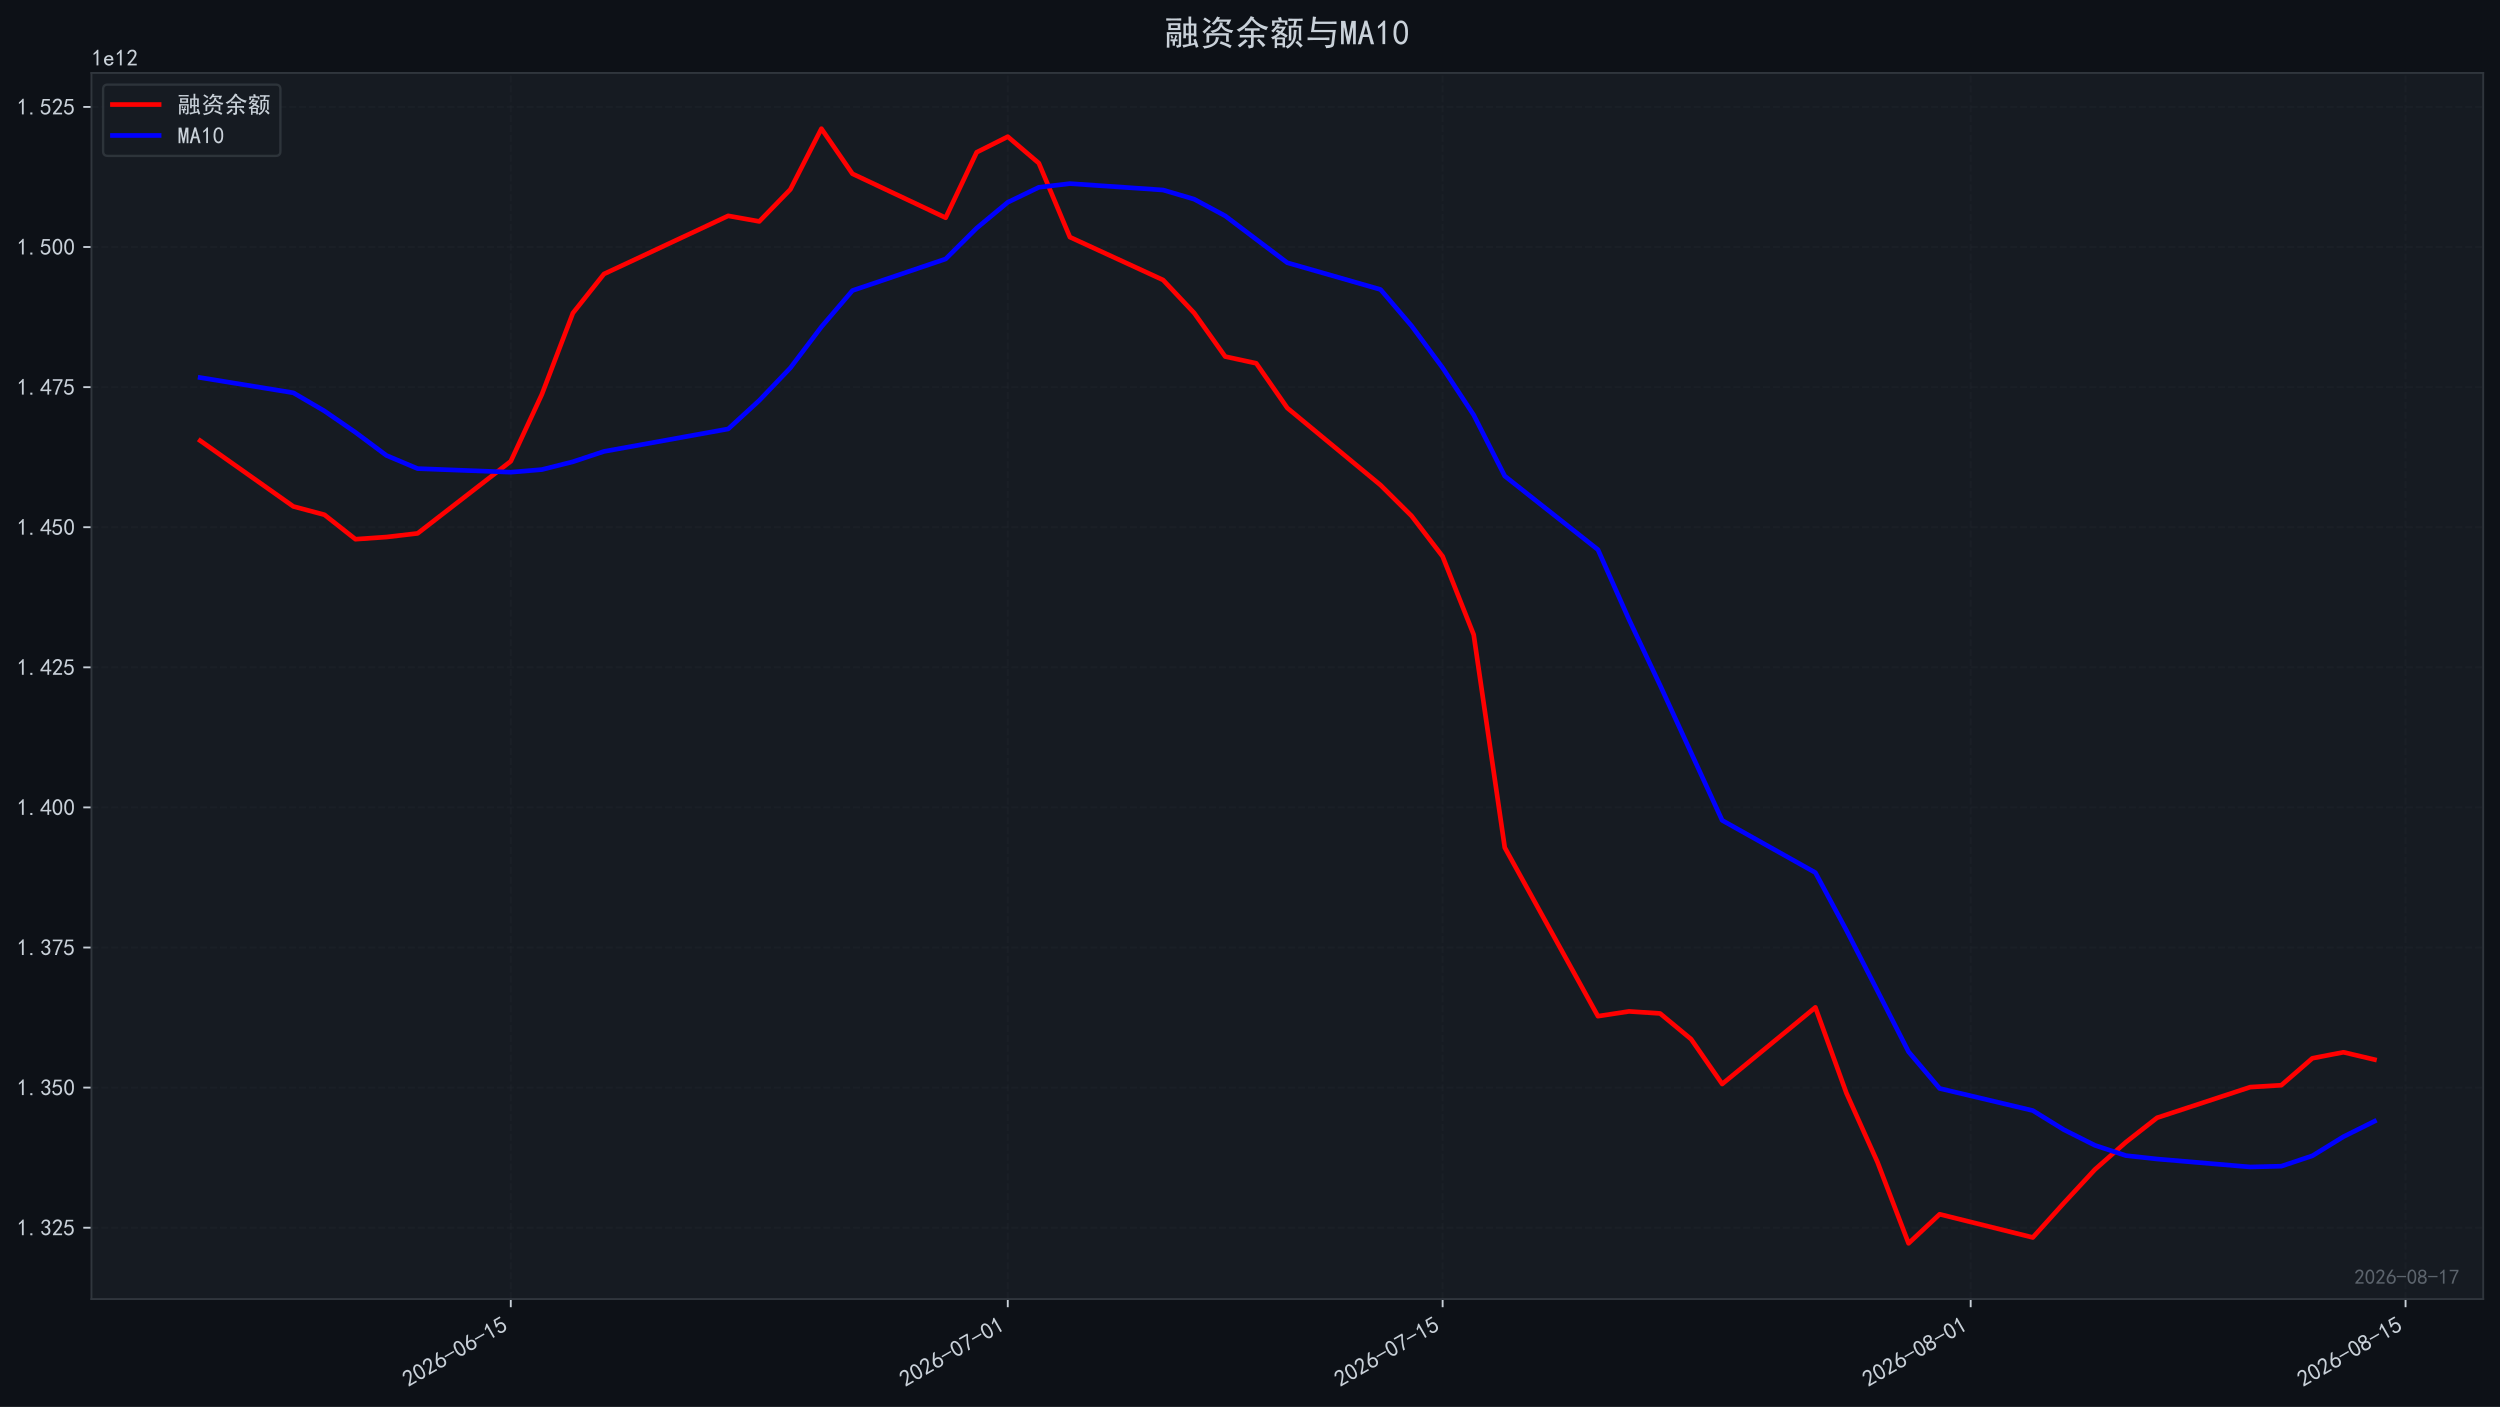
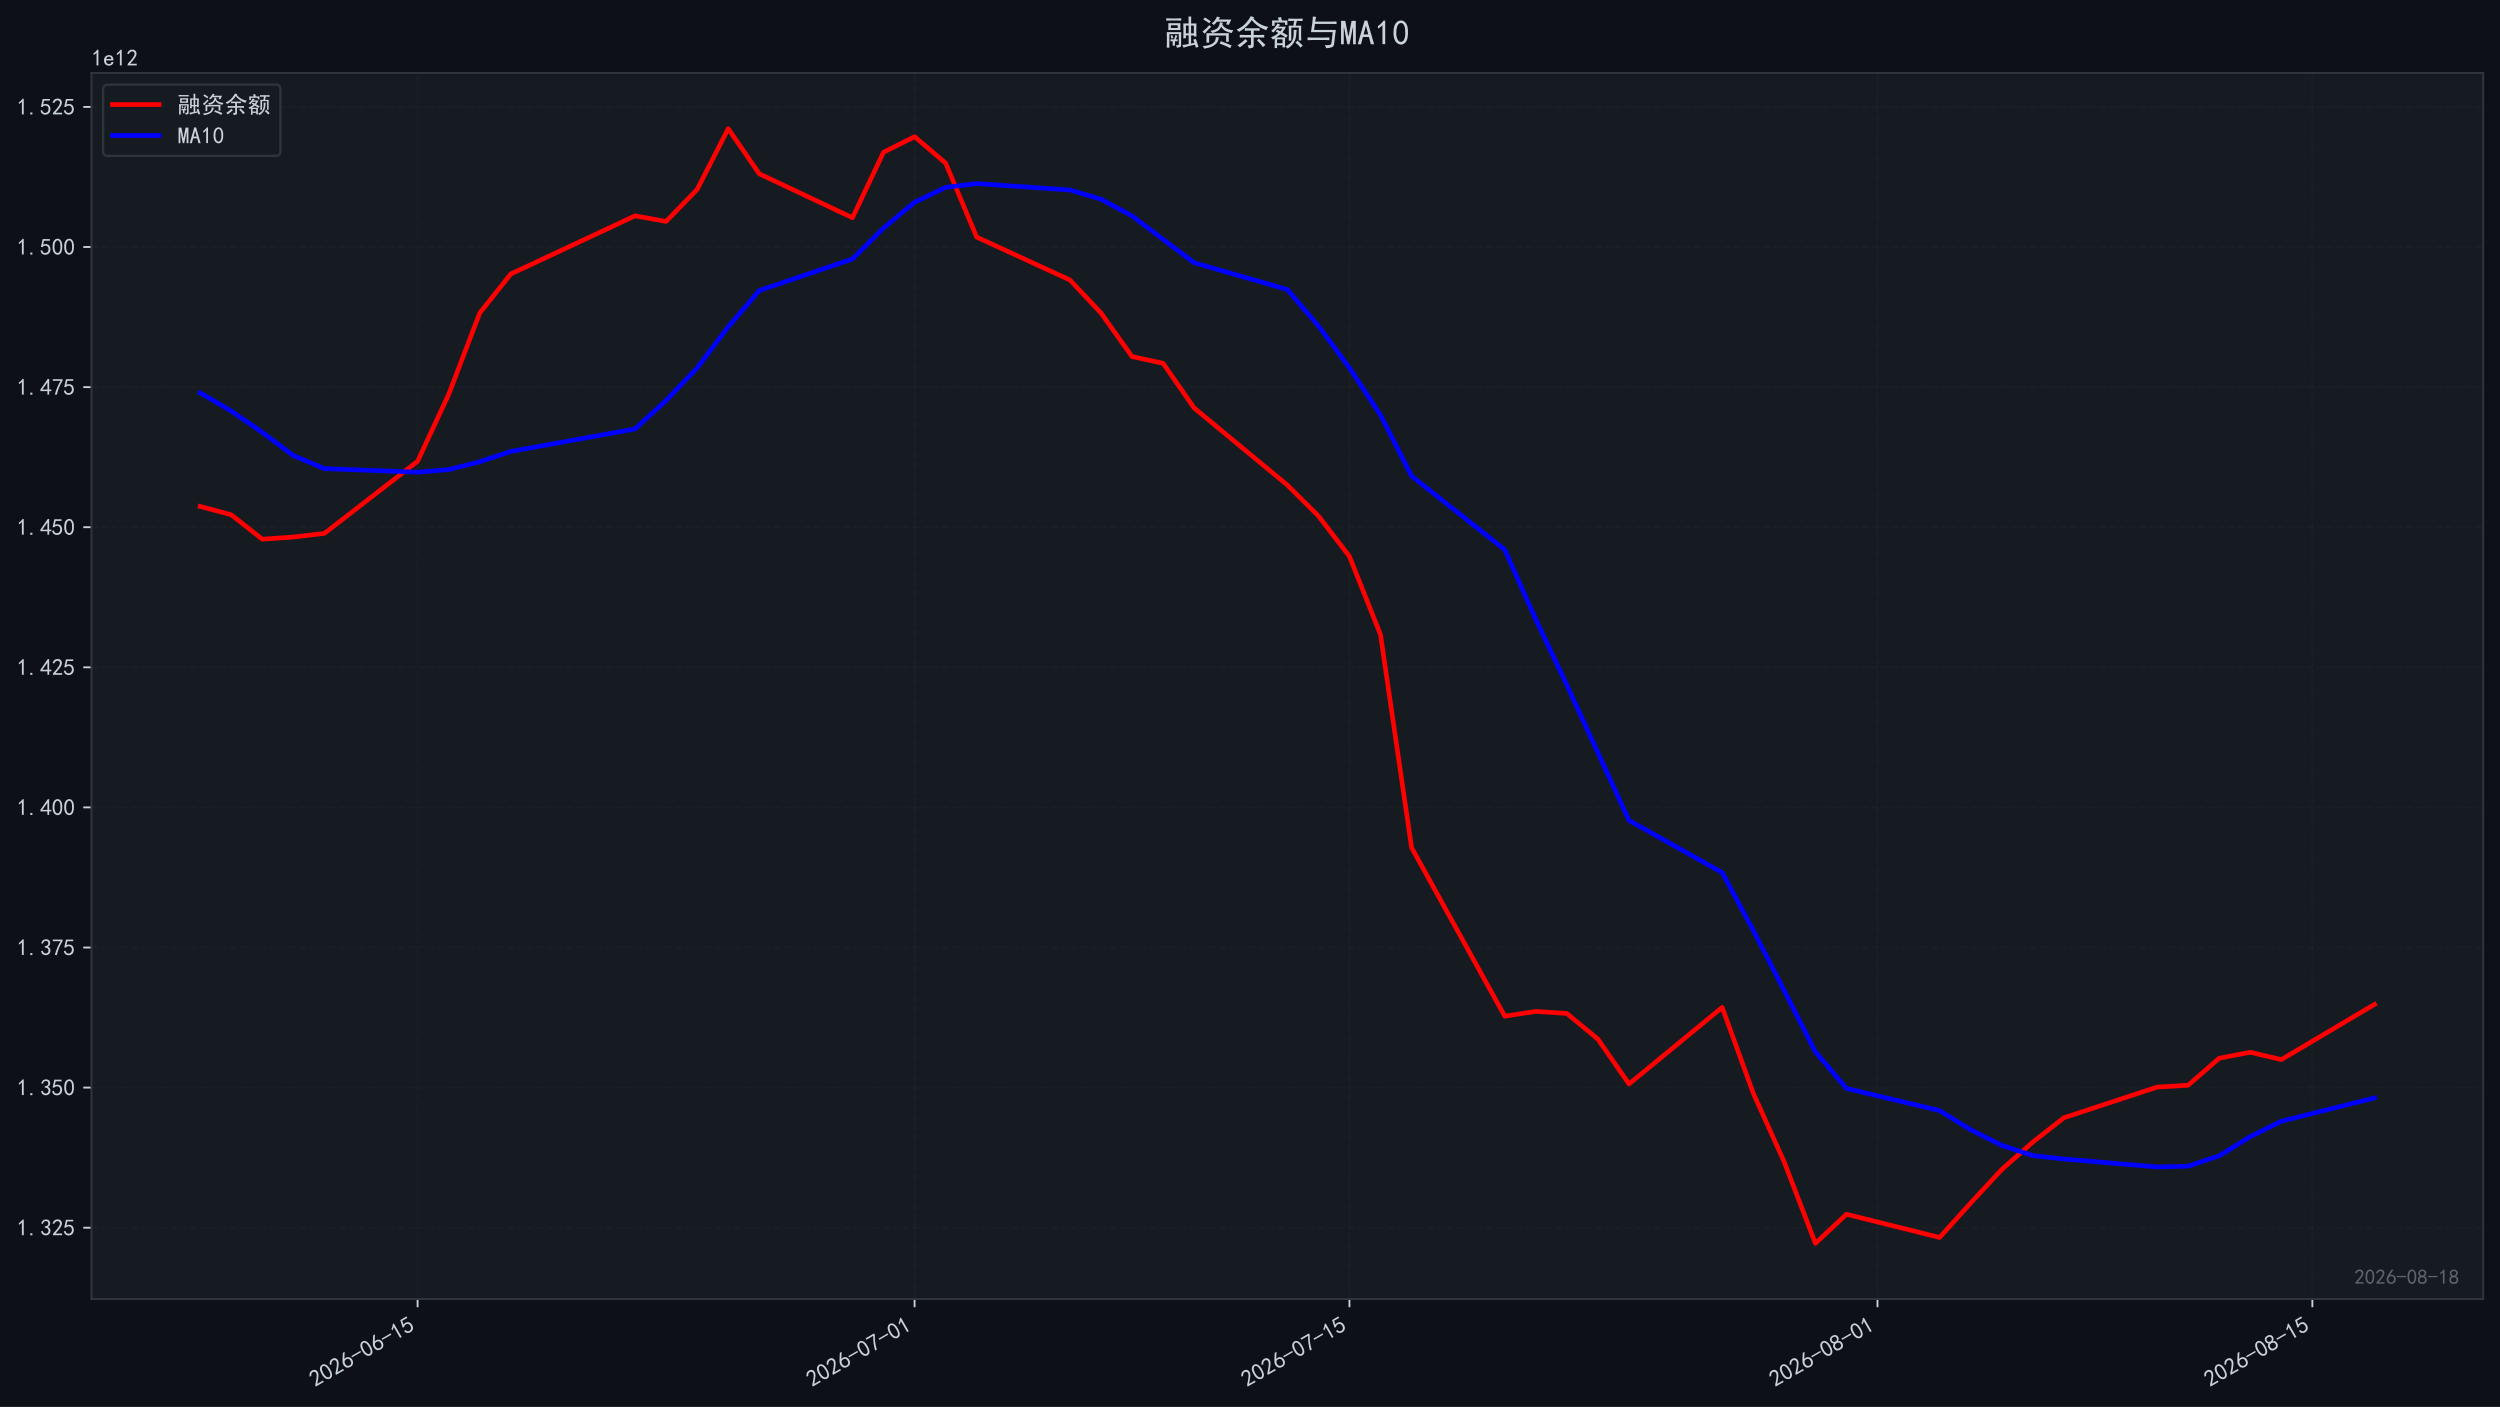
<svg xmlns="http://www.w3.org/2000/svg" xmlns:xlink="http://www.w3.org/1999/xlink" width="1071.68pt" height="603.107pt" viewBox="0 0 1071.68 603.107" version="1.1">
  <defs>
    <style type="text/css">*{stroke-linejoin: round; stroke-linecap: butt}</style>
  </defs>
  <g id="figure_1">
    <g id="patch_1">
      <path d="M 0 603.107  L 1071.68 603.107  L 1071.68 0  L 0 0  z " style="fill: #0d1117" />
    </g>
    <g id="axes_1">
      <g id="patch_2">
        <path d="M 39.2 556.87  L 1064.48 556.87  L 1064.48 31.27  L 39.2 31.27  z " style="fill: #161b22" />
      </g>
      <g id="matplotlib.axis_1">
        <g id="xtick_1">
          <g id="line2d_1">
-             <path d="M 218.957 556.87  L 218.957 31.27  " clip-path="url(#p3cb4ced32f)" style="fill: none; stroke-dasharray: 2.96,1.28; stroke-dashoffset: 0; stroke: #21262d; stroke-opacity: 0.4; stroke-width: 0.8" />
+             <path d="M 179.011 556.87  L 179.011 31.27  " clip-path="url(#p1d9121ac32)" style="fill: none; stroke-dasharray: 2.96,1.28; stroke-dashoffset: 0; stroke: #21262d; stroke-opacity: 0.4; stroke-width: 0.8" />
          </g>
          <g id="line2d_2">
            <defs>
-               <path id="m18e02be4d0" d="M 0 0  L 0 3.5  " style="stroke: #c9d1d9; stroke-width: 0.8" />
+               <path id="mebcfa64076" d="M 0 0  L 0 3.5  " style="stroke: #c9d1d9; stroke-width: 0.8" />
            </defs>
            <g>
-               <use xlink:href="#m18e02be4d0" x="218.957" y="556.87" style="fill: #c9d1d9; stroke: #c9d1d9; stroke-width: 0.8" />
+               <use xlink:href="#mebcfa64076" x="179.011" y="556.87" style="fill: #c9d1d9; stroke: #c9d1d9; stroke-width: 0.8" />
            </g>
          </g>
          <g id="text_1">
-             <g style="fill: #c9d1d9" transform="translate(175.0306 594.8242) rotate(-30) scale(0.1 -0.1)">
+             <g style="fill: #c9d1d9" transform="translate(135.0846 594.8242) rotate(-30) scale(0.1 -0.1)">
              <defs>
                <path id="SimHei-32" d="M 300 250  Q 325 625 650 925  Q 975 1225 1475 1862  Q 1975 2500 2125 2850  Q 2275 3200 2237 3450  Q 2200 3700 2000 3862  Q 1800 4025 1537 4000  Q 1275 3975 1037 3800  Q 800 3625 675 3275  L 200 3350  Q 400 3925 712 4187  Q 1025 4450 1450 4475  Q 1700 4500 1900 4462  Q 2100 4425 2312 4287  Q 2525 4150 2662 3875  Q 2800 3600 2762 3212  Q 2725 2825 2375 2287  Q 2025 1750 1025 600  L 2825 600  L 2825 150  L 300 150  L 300 250  z " transform="scale(0.015625)" />
                <path id="SimHei-30" d="M 225 2537  Q 250 3200 412 3587  Q 575 3975 875 4225  Q 1175 4475 1612 4475  Q 2050 4475 2375 4112  Q 2700 3750 2800 3200  Q 2900 2650 2862 1937  Q 2825 1225 2612 775  Q 2400 325 1975 150  Q 1550 -25 1125 187  Q 700 400 525 750  Q 350 1100 275 1487  Q 200 1875 225 2537  z M 750 2687  Q 675 2000 800 1462  Q 925 925 1212 700  Q 1500 475 1800 612  Q 2100 750 2237 1162  Q 2375 1575 2375 2062  Q 2375 2550 2337 2950  Q 2300 3350 2112 3675  Q 1925 4000 1612 4012  Q 1300 4025 1062 3700  Q 825 3375 750 2687  z " transform="scale(0.015625)" />
                <path id="SimHei-36" d="M 250 1612  Q 275 1975 387 2225  Q 500 2475 725 2850  L 1750 4450  L 2325 4450  L 1275 2800  Q 1950 2975 2350 2750  Q 2750 2525 2887 2237  Q 3025 1950 3037 1612  Q 3050 1275 2937 950  Q 2825 625 2537 362  Q 2250 100 1737 75  Q 1225 50 862 262  Q 500 475 362 862  Q 225 1250 250 1612  z M 1025 787  Q 1250 550 1625 525  Q 2000 500 2250 775  Q 2500 1050 2500 1575  Q 2500 2100 2187 2300  Q 1875 2500 1487 2450  Q 1100 2400 925 2075  Q 750 1750 775 1387  Q 800 1025 1025 787  z " transform="scale(0.015625)" />
                <path id="SimHei-2d" d="M 2975 2125  L 125 2125  L 125 2525  L 2975 2525  L 2975 2125  z " transform="scale(0.015625)" />
                <path id="SimHei-31" d="M 1400 3600  Q 1075 3275 575 2975  L 575 3450  Q 1200 3875 1600 4450  L 1900 4450  L 1900 150  L 1400 150  L 1400 3600  z " transform="scale(0.015625)" />
                <path id="SimHei-35" d="M 550 1325  Q 725 650 1150 575  Q 1575 500 1837 662  Q 2100 825 2212 1087  Q 2325 1350 2312 1675  Q 2300 2000 2137 2225  Q 1975 2450 1725 2525  Q 1475 2600 1162 2525  Q 850 2450 650 2175  L 225 2225  Q 275 2375 700 4375  L 2675 4375  L 2675 3925  L 1075 3925  Q 950 3250 825 2850  Q 1200 3025 1525 3012  Q 1850 3000 2150 2862  Q 2450 2725 2587 2487  Q 2725 2250 2787 2012  Q 2850 1775 2837 1500  Q 2825 1225 2725 937  Q 2625 650 2425 462  Q 2225 275 1937 162  Q 1650 50 1275 75  Q 900 100 562 350  Q 225 600 100 1200  L 550 1325  z " transform="scale(0.015625)" />
              </defs>
              <use xlink:href="#SimHei-32" />
              <use xlink:href="#SimHei-30" transform="translate(50 0)" />
              <use xlink:href="#SimHei-32" transform="translate(100 0)" />
              <use xlink:href="#SimHei-36" transform="translate(150 0)" />
              <use xlink:href="#SimHei-2d" transform="translate(200 0)" />
              <use xlink:href="#SimHei-30" transform="translate(250 0)" />
              <use xlink:href="#SimHei-36" transform="translate(300 0)" />
              <use xlink:href="#SimHei-2d" transform="translate(350 0)" />
              <use xlink:href="#SimHei-31" transform="translate(400 0)" />
              <use xlink:href="#SimHei-35" transform="translate(450 0)" />
            </g>
          </g>
        </g>
        <g id="xtick_2">
          <g id="line2d_3">
-             <path d="M 432.002 556.87  L 432.002 31.27  " clip-path="url(#p3cb4ced32f)" style="fill: none; stroke-dasharray: 2.96,1.28; stroke-dashoffset: 0; stroke: #21262d; stroke-opacity: 0.4; stroke-width: 0.8" />
+             <path d="M 392.056 556.87  L 392.056 31.27  " clip-path="url(#p1d9121ac32)" style="fill: none; stroke-dasharray: 2.96,1.28; stroke-dashoffset: 0; stroke: #21262d; stroke-opacity: 0.4; stroke-width: 0.8" />
          </g>
          <g id="line2d_4">
            <g>
-               <use xlink:href="#m18e02be4d0" x="432.002" y="556.87" style="fill: #c9d1d9; stroke: #c9d1d9; stroke-width: 0.8" />
+               <use xlink:href="#mebcfa64076" x="392.056" y="556.87" style="fill: #c9d1d9; stroke: #c9d1d9; stroke-width: 0.8" />
            </g>
          </g>
          <g id="text_2">
-             <g style="fill: #c9d1d9" transform="translate(388.0758 594.8242) rotate(-30) scale(0.1 -0.1)">
+             <g style="fill: #c9d1d9" transform="translate(348.1298 594.8242) rotate(-30) scale(0.1 -0.1)">
              <defs>
                <path id="SimHei-37" d="M 850 150  Q 1300 2050 2425 3925  L 275 3925  L 275 4375  L 2950 4375  L 2950 3950  Q 1775 2050 1400 150  L 850 150  z " transform="scale(0.015625)" />
              </defs>
              <use xlink:href="#SimHei-32" />
              <use xlink:href="#SimHei-30" transform="translate(50 0)" />
              <use xlink:href="#SimHei-32" transform="translate(100 0)" />
              <use xlink:href="#SimHei-36" transform="translate(150 0)" />
              <use xlink:href="#SimHei-2d" transform="translate(200 0)" />
              <use xlink:href="#SimHei-30" transform="translate(250 0)" />
              <use xlink:href="#SimHei-37" transform="translate(300 0)" />
              <use xlink:href="#SimHei-2d" transform="translate(350 0)" />
              <use xlink:href="#SimHei-30" transform="translate(400 0)" />
              <use xlink:href="#SimHei-31" transform="translate(450 0)" />
            </g>
          </g>
        </g>
        <g id="xtick_3">
          <g id="line2d_5">
-             <path d="M 618.417 556.87  L 618.417 31.27  " clip-path="url(#p3cb4ced32f)" style="fill: none; stroke-dasharray: 2.96,1.28; stroke-dashoffset: 0; stroke: #21262d; stroke-opacity: 0.4; stroke-width: 0.8" />
+             <path d="M 578.471 556.87  L 578.471 31.27  " clip-path="url(#p1d9121ac32)" style="fill: none; stroke-dasharray: 2.96,1.28; stroke-dashoffset: 0; stroke: #21262d; stroke-opacity: 0.4; stroke-width: 0.8" />
          </g>
          <g id="line2d_6">
            <g>
-               <use xlink:href="#m18e02be4d0" x="618.417" y="556.87" style="fill: #c9d1d9; stroke: #c9d1d9; stroke-width: 0.8" />
+               <use xlink:href="#mebcfa64076" x="578.471" y="556.87" style="fill: #c9d1d9; stroke: #c9d1d9; stroke-width: 0.8" />
            </g>
          </g>
          <g id="text_3">
-             <g style="fill: #c9d1d9" transform="translate(574.4904 594.8242) rotate(-30) scale(0.1 -0.1)">
+             <g style="fill: #c9d1d9" transform="translate(534.5444 594.8242) rotate(-30) scale(0.1 -0.1)">
              <use xlink:href="#SimHei-32" />
              <use xlink:href="#SimHei-30" transform="translate(50 0)" />
              <use xlink:href="#SimHei-32" transform="translate(100 0)" />
              <use xlink:href="#SimHei-36" transform="translate(150 0)" />
              <use xlink:href="#SimHei-2d" transform="translate(200 0)" />
              <use xlink:href="#SimHei-30" transform="translate(250 0)" />
              <use xlink:href="#SimHei-37" transform="translate(300 0)" />
              <use xlink:href="#SimHei-2d" transform="translate(350 0)" />
              <use xlink:href="#SimHei-31" transform="translate(400 0)" />
              <use xlink:href="#SimHei-35" transform="translate(450 0)" />
            </g>
          </g>
        </g>
        <g id="xtick_4">
          <g id="line2d_7">
-             <path d="M 844.777 556.87  L 844.777 31.27  " clip-path="url(#p3cb4ced32f)" style="fill: none; stroke-dasharray: 2.96,1.28; stroke-dashoffset: 0; stroke: #21262d; stroke-opacity: 0.4; stroke-width: 0.8" />
+             <path d="M 804.831 556.87  L 804.831 31.27  " clip-path="url(#p1d9121ac32)" style="fill: none; stroke-dasharray: 2.96,1.28; stroke-dashoffset: 0; stroke: #21262d; stroke-opacity: 0.4; stroke-width: 0.8" />
          </g>
          <g id="line2d_8">
            <g>
-               <use xlink:href="#m18e02be4d0" x="844.777" y="556.87" style="fill: #c9d1d9; stroke: #c9d1d9; stroke-width: 0.8" />
+               <use xlink:href="#mebcfa64076" x="804.831" y="556.87" style="fill: #c9d1d9; stroke: #c9d1d9; stroke-width: 0.8" />
            </g>
          </g>
          <g id="text_4">
-             <g style="fill: #c9d1d9" transform="translate(800.8509 594.8242) rotate(-30) scale(0.1 -0.1)">
+             <g style="fill: #c9d1d9" transform="translate(760.9049 594.8242) rotate(-30) scale(0.1 -0.1)">
              <defs>
                <path id="SimHei-38" d="M 175 1375  Q 175 1675 325 1962  Q 475 2250 825 2425  Q 525 2600 425 2812  Q 325 3025 312 3300  Q 300 3575 387 3775  Q 475 3975 650 4150  Q 825 4325 1037 4387  Q 1250 4450 1500 4450  Q 1750 4450 1950 4400  Q 2150 4350 2375 4187  Q 2600 4025 2700 3725  Q 2800 3425 2687 3025  Q 2575 2625 2100 2400  Q 2525 2275 2700 2012  Q 2875 1750 2875 1375  Q 2875 1000 2762 775  Q 2650 550 2512 400  Q 2375 250 2137 162  Q 1900 75 1537 75  Q 1175 75 912 162  Q 650 250 475 425  Q 300 600 237 837  Q 175 1075 175 1375  z M 687 1400  Q 675 1100 787 875  Q 900 650 1200 587  Q 1500 525 1825 600  Q 2150 675 2275 950  Q 2400 1225 2362 1500  Q 2325 1775 2050 1962  Q 1775 2150 1450 2125  Q 1125 2100 912 1900  Q 700 1700 687 1400  z M 775 3350  Q 775 3100 950 2875  Q 1125 2650 1500 2650  Q 1875 2650 2062 2875  Q 2250 3100 2237 3412  Q 2225 3725 2012 3875  Q 1800 4025 1437 4000  Q 1075 3975 925 3787  Q 775 3600 775 3350  z " transform="scale(0.015625)" />
              </defs>
              <use xlink:href="#SimHei-32" />
              <use xlink:href="#SimHei-30" transform="translate(50 0)" />
              <use xlink:href="#SimHei-32" transform="translate(100 0)" />
              <use xlink:href="#SimHei-36" transform="translate(150 0)" />
              <use xlink:href="#SimHei-2d" transform="translate(200 0)" />
              <use xlink:href="#SimHei-30" transform="translate(250 0)" />
              <use xlink:href="#SimHei-38" transform="translate(300 0)" />
              <use xlink:href="#SimHei-2d" transform="translate(350 0)" />
              <use xlink:href="#SimHei-30" transform="translate(400 0)" />
              <use xlink:href="#SimHei-31" transform="translate(450 0)" />
            </g>
          </g>
        </g>
        <g id="xtick_5">
          <g id="line2d_9">
-             <path d="M 1031.192 556.87  L 1031.192 31.27  " clip-path="url(#p3cb4ced32f)" style="fill: none; stroke-dasharray: 2.96,1.28; stroke-dashoffset: 0; stroke: #21262d; stroke-opacity: 0.4; stroke-width: 0.8" />
+             <path d="M 991.246 556.87  L 991.246 31.27  " clip-path="url(#p1d9121ac32)" style="fill: none; stroke-dasharray: 2.96,1.28; stroke-dashoffset: 0; stroke: #21262d; stroke-opacity: 0.4; stroke-width: 0.8" />
          </g>
          <g id="line2d_10">
            <g>
-               <use xlink:href="#m18e02be4d0" x="1031.192" y="556.87" style="fill: #c9d1d9; stroke: #c9d1d9; stroke-width: 0.8" />
+               <use xlink:href="#mebcfa64076" x="991.246" y="556.87" style="fill: #c9d1d9; stroke: #c9d1d9; stroke-width: 0.8" />
            </g>
          </g>
          <g id="text_5">
-             <g style="fill: #c9d1d9" transform="translate(987.2654 594.8242) rotate(-30) scale(0.1 -0.1)">
+             <g style="fill: #c9d1d9" transform="translate(947.3194 594.8242) rotate(-30) scale(0.1 -0.1)">
              <use xlink:href="#SimHei-32" />
              <use xlink:href="#SimHei-30" transform="translate(50 0)" />
              <use xlink:href="#SimHei-32" transform="translate(100 0)" />
              <use xlink:href="#SimHei-36" transform="translate(150 0)" />
              <use xlink:href="#SimHei-2d" transform="translate(200 0)" />
              <use xlink:href="#SimHei-30" transform="translate(250 0)" />
              <use xlink:href="#SimHei-38" transform="translate(300 0)" />
              <use xlink:href="#SimHei-2d" transform="translate(350 0)" />
              <use xlink:href="#SimHei-31" transform="translate(400 0)" />
              <use xlink:href="#SimHei-35" transform="translate(450 0)" />
            </g>
          </g>
        </g>
      </g>
      <g id="matplotlib.axis_2">
        <g id="ytick_1">
          <g id="line2d_11">
-             <path d="M 39.2 526.282  L 1064.48 526.282  " clip-path="url(#p3cb4ced32f)" style="fill: none; stroke-dasharray: 2.96,1.28; stroke-dashoffset: 0; stroke: #21262d; stroke-opacity: 0.4; stroke-width: 0.8" />
+             <path d="M 39.2 526.282  L 1064.48 526.282  " clip-path="url(#p1d9121ac32)" style="fill: none; stroke-dasharray: 2.96,1.28; stroke-dashoffset: 0; stroke: #21262d; stroke-opacity: 0.4; stroke-width: 0.8" />
          </g>
          <g id="line2d_12">
            <defs>
-               <path id="ma8a392f4b6" d="M 0 0  L -3.5 0  " style="stroke: #c9d1d9; stroke-width: 0.8" />
+               <path id="mffd7859cde" d="M 0 0  L -3.5 0  " style="stroke: #c9d1d9; stroke-width: 0.8" />
            </defs>
            <g>
-               <use xlink:href="#ma8a392f4b6" x="39.2" y="526.282" style="fill: #c9d1d9; stroke: #c9d1d9; stroke-width: 0.8" />
+               <use xlink:href="#mffd7859cde" x="39.2" y="526.282" style="fill: #c9d1d9; stroke: #c9d1d9; stroke-width: 0.8" />
            </g>
          </g>
          <g id="text_6">
            <g style="fill: #c9d1d9" transform="translate(7.2 529.7197) scale(0.1 -0.1)">
              <defs>
                <path id="SimHei-2e" d="M 1075 125  L 500 125  L 500 675  L 1075 675  L 1075 125  z " transform="scale(0.015625)" />
                <path id="SimHei-33" d="M 250 1225  L 700 1300  Q 800 975 1025 762  Q 1250 550 1587 562  Q 1925 575 2125 837  Q 2325 1100 2300 1437  Q 2275 1775 2037 1962  Q 1800 2150 1275 2225  L 1275 2550  Q 1800 2600 2037 2825  Q 2275 3050 2250 3412  Q 2225 3775 1925 3937  Q 1625 4100 1287 3975  Q 950 3850 750 3275  L 300 3350  Q 450 3800 712 4100  Q 975 4400 1425 4450  Q 1875 4500 2212 4337  Q 2550 4175 2687 3837  Q 2825 3500 2725 3100  Q 2625 2700 2150 2400  Q 2500 2250 2687 1950  Q 2875 1650 2812 1162  Q 2750 675 2375 375  Q 2000 75 1525 87  Q 1050 100 700 387  Q 350 675 250 1225  z " transform="scale(0.015625)" />
              </defs>
              <use xlink:href="#SimHei-31" />
              <use xlink:href="#SimHei-2e" transform="translate(50 0)" />
              <use xlink:href="#SimHei-33" transform="translate(100 0)" />
              <use xlink:href="#SimHei-32" transform="translate(150 0)" />
              <use xlink:href="#SimHei-35" transform="translate(200 0)" />
            </g>
          </g>
        </g>
        <g id="ytick_2">
          <g id="line2d_13">
-             <path d="M 39.2 466.225  L 1064.48 466.225  " clip-path="url(#p3cb4ced32f)" style="fill: none; stroke-dasharray: 2.96,1.28; stroke-dashoffset: 0; stroke: #21262d; stroke-opacity: 0.4; stroke-width: 0.8" />
+             <path d="M 39.2 466.225  L 1064.48 466.225  " clip-path="url(#p1d9121ac32)" style="fill: none; stroke-dasharray: 2.96,1.28; stroke-dashoffset: 0; stroke: #21262d; stroke-opacity: 0.4; stroke-width: 0.8" />
          </g>
          <g id="line2d_14">
            <g>
-               <use xlink:href="#ma8a392f4b6" x="39.2" y="466.225" style="fill: #c9d1d9; stroke: #c9d1d9; stroke-width: 0.8" />
+               <use xlink:href="#mffd7859cde" x="39.2" y="466.225" style="fill: #c9d1d9; stroke: #c9d1d9; stroke-width: 0.8" />
            </g>
          </g>
          <g id="text_7">
            <g style="fill: #c9d1d9" transform="translate(7.2 469.6627) scale(0.1 -0.1)">
              <use xlink:href="#SimHei-31" />
              <use xlink:href="#SimHei-2e" transform="translate(50 0)" />
              <use xlink:href="#SimHei-33" transform="translate(100 0)" />
              <use xlink:href="#SimHei-35" transform="translate(150 0)" />
              <use xlink:href="#SimHei-30" transform="translate(200 0)" />
            </g>
          </g>
        </g>
        <g id="ytick_3">
          <g id="line2d_15">
-             <path d="M 39.2 406.168  L 1064.48 406.168  " clip-path="url(#p3cb4ced32f)" style="fill: none; stroke-dasharray: 2.96,1.28; stroke-dashoffset: 0; stroke: #21262d; stroke-opacity: 0.4; stroke-width: 0.8" />
+             <path d="M 39.2 406.168  L 1064.48 406.168  " clip-path="url(#p1d9121ac32)" style="fill: none; stroke-dasharray: 2.96,1.28; stroke-dashoffset: 0; stroke: #21262d; stroke-opacity: 0.4; stroke-width: 0.8" />
          </g>
          <g id="line2d_16">
            <g>
-               <use xlink:href="#ma8a392f4b6" x="39.2" y="406.168" style="fill: #c9d1d9; stroke: #c9d1d9; stroke-width: 0.8" />
+               <use xlink:href="#mffd7859cde" x="39.2" y="406.168" style="fill: #c9d1d9; stroke: #c9d1d9; stroke-width: 0.8" />
            </g>
          </g>
          <g id="text_8">
            <g style="fill: #c9d1d9" transform="translate(7.2 409.6057) scale(0.1 -0.1)">
              <use xlink:href="#SimHei-31" />
              <use xlink:href="#SimHei-2e" transform="translate(50 0)" />
              <use xlink:href="#SimHei-33" transform="translate(100 0)" />
              <use xlink:href="#SimHei-37" transform="translate(150 0)" />
              <use xlink:href="#SimHei-35" transform="translate(200 0)" />
            </g>
          </g>
        </g>
        <g id="ytick_4">
          <g id="line2d_17">
-             <path d="M 39.2 346.111  L 1064.48 346.111  " clip-path="url(#p3cb4ced32f)" style="fill: none; stroke-dasharray: 2.96,1.28; stroke-dashoffset: 0; stroke: #21262d; stroke-opacity: 0.4; stroke-width: 0.8" />
+             <path d="M 39.2 346.111  L 1064.48 346.111  " clip-path="url(#p1d9121ac32)" style="fill: none; stroke-dasharray: 2.96,1.28; stroke-dashoffset: 0; stroke: #21262d; stroke-opacity: 0.4; stroke-width: 0.8" />
          </g>
          <g id="line2d_18">
            <g>
-               <use xlink:href="#ma8a392f4b6" x="39.2" y="346.111" style="fill: #c9d1d9; stroke: #c9d1d9; stroke-width: 0.8" />
+               <use xlink:href="#mffd7859cde" x="39.2" y="346.111" style="fill: #c9d1d9; stroke: #c9d1d9; stroke-width: 0.8" />
            </g>
          </g>
          <g id="text_9">
            <g style="fill: #c9d1d9" transform="translate(7.2 349.5487) scale(0.1 -0.1)">
              <defs>
                <path id="SimHei-34" d="M 2000 1100  L 75 1100  L 75 1525  L 2100 4450  L 2475 4450  L 2475 1525  L 3075 1525  L 3075 1100  L 2475 1100  L 2475 150  L 2000 150  L 2000 1100  z M 2000 1525  L 2000 3500  L 600 1525  L 2000 1525  z " transform="scale(0.015625)" />
              </defs>
              <use xlink:href="#SimHei-31" />
              <use xlink:href="#SimHei-2e" transform="translate(50 0)" />
              <use xlink:href="#SimHei-34" transform="translate(100 0)" />
              <use xlink:href="#SimHei-30" transform="translate(150 0)" />
              <use xlink:href="#SimHei-30" transform="translate(200 0)" />
            </g>
          </g>
        </g>
        <g id="ytick_5">
          <g id="line2d_19">
-             <path d="M 39.2 286.054  L 1064.48 286.054  " clip-path="url(#p3cb4ced32f)" style="fill: none; stroke-dasharray: 2.96,1.28; stroke-dashoffset: 0; stroke: #21262d; stroke-opacity: 0.4; stroke-width: 0.8" />
+             <path d="M 39.2 286.054  L 1064.48 286.054  " clip-path="url(#p1d9121ac32)" style="fill: none; stroke-dasharray: 2.96,1.28; stroke-dashoffset: 0; stroke: #21262d; stroke-opacity: 0.4; stroke-width: 0.8" />
          </g>
          <g id="line2d_20">
            <g>
-               <use xlink:href="#ma8a392f4b6" x="39.2" y="286.054" style="fill: #c9d1d9; stroke: #c9d1d9; stroke-width: 0.8" />
+               <use xlink:href="#mffd7859cde" x="39.2" y="286.054" style="fill: #c9d1d9; stroke: #c9d1d9; stroke-width: 0.8" />
            </g>
          </g>
          <g id="text_10">
            <g style="fill: #c9d1d9" transform="translate(7.2 289.4917) scale(0.1 -0.1)">
              <use xlink:href="#SimHei-31" />
              <use xlink:href="#SimHei-2e" transform="translate(50 0)" />
              <use xlink:href="#SimHei-34" transform="translate(100 0)" />
              <use xlink:href="#SimHei-32" transform="translate(150 0)" />
              <use xlink:href="#SimHei-35" transform="translate(200 0)" />
            </g>
          </g>
        </g>
        <g id="ytick_6">
          <g id="line2d_21">
-             <path d="M 39.2 225.997  L 1064.48 225.997  " clip-path="url(#p3cb4ced32f)" style="fill: none; stroke-dasharray: 2.96,1.28; stroke-dashoffset: 0; stroke: #21262d; stroke-opacity: 0.4; stroke-width: 0.8" />
+             <path d="M 39.2 225.997  L 1064.48 225.997  " clip-path="url(#p1d9121ac32)" style="fill: none; stroke-dasharray: 2.96,1.28; stroke-dashoffset: 0; stroke: #21262d; stroke-opacity: 0.4; stroke-width: 0.8" />
          </g>
          <g id="line2d_22">
            <g>
-               <use xlink:href="#ma8a392f4b6" x="39.2" y="225.997" style="fill: #c9d1d9; stroke: #c9d1d9; stroke-width: 0.8" />
+               <use xlink:href="#mffd7859cde" x="39.2" y="225.997" style="fill: #c9d1d9; stroke: #c9d1d9; stroke-width: 0.8" />
            </g>
          </g>
          <g id="text_11">
            <g style="fill: #c9d1d9" transform="translate(7.2 229.4347) scale(0.1 -0.1)">
              <use xlink:href="#SimHei-31" />
              <use xlink:href="#SimHei-2e" transform="translate(50 0)" />
              <use xlink:href="#SimHei-34" transform="translate(100 0)" />
              <use xlink:href="#SimHei-35" transform="translate(150 0)" />
              <use xlink:href="#SimHei-30" transform="translate(200 0)" />
            </g>
          </g>
        </g>
        <g id="ytick_7">
          <g id="line2d_23">
-             <path d="M 39.2 165.94  L 1064.48 165.94  " clip-path="url(#p3cb4ced32f)" style="fill: none; stroke-dasharray: 2.96,1.28; stroke-dashoffset: 0; stroke: #21262d; stroke-opacity: 0.4; stroke-width: 0.8" />
+             <path d="M 39.2 165.94  L 1064.48 165.94  " clip-path="url(#p1d9121ac32)" style="fill: none; stroke-dasharray: 2.96,1.28; stroke-dashoffset: 0; stroke: #21262d; stroke-opacity: 0.4; stroke-width: 0.8" />
          </g>
          <g id="line2d_24">
            <g>
-               <use xlink:href="#ma8a392f4b6" x="39.2" y="165.94" style="fill: #c9d1d9; stroke: #c9d1d9; stroke-width: 0.8" />
+               <use xlink:href="#mffd7859cde" x="39.2" y="165.94" style="fill: #c9d1d9; stroke: #c9d1d9; stroke-width: 0.8" />
            </g>
          </g>
          <g id="text_12">
            <g style="fill: #c9d1d9" transform="translate(7.2 169.3777) scale(0.1 -0.1)">
              <use xlink:href="#SimHei-31" />
              <use xlink:href="#SimHei-2e" transform="translate(50 0)" />
              <use xlink:href="#SimHei-34" transform="translate(100 0)" />
              <use xlink:href="#SimHei-37" transform="translate(150 0)" />
              <use xlink:href="#SimHei-35" transform="translate(200 0)" />
            </g>
          </g>
        </g>
        <g id="ytick_8">
          <g id="line2d_25">
-             <path d="M 39.2 105.883  L 1064.48 105.883  " clip-path="url(#p3cb4ced32f)" style="fill: none; stroke-dasharray: 2.96,1.28; stroke-dashoffset: 0; stroke: #21262d; stroke-opacity: 0.4; stroke-width: 0.8" />
+             <path d="M 39.2 105.883  L 1064.48 105.883  " clip-path="url(#p1d9121ac32)" style="fill: none; stroke-dasharray: 2.96,1.28; stroke-dashoffset: 0; stroke: #21262d; stroke-opacity: 0.4; stroke-width: 0.8" />
          </g>
          <g id="line2d_26">
            <g>
-               <use xlink:href="#ma8a392f4b6" x="39.2" y="105.883" style="fill: #c9d1d9; stroke: #c9d1d9; stroke-width: 0.8" />
+               <use xlink:href="#mffd7859cde" x="39.2" y="105.883" style="fill: #c9d1d9; stroke: #c9d1d9; stroke-width: 0.8" />
            </g>
          </g>
          <g id="text_13">
            <g style="fill: #c9d1d9" transform="translate(7.2 109.3207) scale(0.1 -0.1)">
              <use xlink:href="#SimHei-31" />
              <use xlink:href="#SimHei-2e" transform="translate(50 0)" />
              <use xlink:href="#SimHei-35" transform="translate(100 0)" />
              <use xlink:href="#SimHei-30" transform="translate(150 0)" />
              <use xlink:href="#SimHei-30" transform="translate(200 0)" />
            </g>
          </g>
        </g>
        <g id="ytick_9">
          <g id="line2d_27">
-             <path d="M 39.2 45.826  L 1064.48 45.826  " clip-path="url(#p3cb4ced32f)" style="fill: none; stroke-dasharray: 2.96,1.28; stroke-dashoffset: 0; stroke: #21262d; stroke-opacity: 0.4; stroke-width: 0.8" />
+             <path d="M 39.2 45.826  L 1064.48 45.826  " clip-path="url(#p1d9121ac32)" style="fill: none; stroke-dasharray: 2.96,1.28; stroke-dashoffset: 0; stroke: #21262d; stroke-opacity: 0.4; stroke-width: 0.8" />
          </g>
          <g id="line2d_28">
            <g>
-               <use xlink:href="#ma8a392f4b6" x="39.2" y="45.826" style="fill: #c9d1d9; stroke: #c9d1d9; stroke-width: 0.8" />
+               <use xlink:href="#mffd7859cde" x="39.2" y="45.826" style="fill: #c9d1d9; stroke: #c9d1d9; stroke-width: 0.8" />
            </g>
          </g>
          <g id="text_14">
            <g style="fill: #c9d1d9" transform="translate(7.2 49.26366) scale(0.1 -0.1)">
              <use xlink:href="#SimHei-31" />
              <use xlink:href="#SimHei-2e" transform="translate(50 0)" />
              <use xlink:href="#SimHei-35" transform="translate(100 0)" />
              <use xlink:href="#SimHei-32" transform="translate(150 0)" />
              <use xlink:href="#SimHei-35" transform="translate(200 0)" />
            </g>
          </g>
        </g>
        <g id="text_15">
          <g style="fill: #c9d1d9" transform="translate(39.2 28.27031) scale(0.1 -0.1)">
            <defs>
              <path id="SimHei-65" d="M 2850 1075  Q 2800 625 2450 350  Q 2100 75 1625 75  Q 1025 75 637 462  Q 250 850 250 1525  Q 250 2200 637 2587  Q 1025 2975 1625 2975  Q 2150 2975 2487 2637  Q 2825 2300 2825 1525  L 800 1525  Q 800 975 1037 750  Q 1275 525 1625 525  Q 1900 525 2075 662  Q 2250 800 2300 1075  L 2850 1075  z M 2250 1925  Q 2200 2275 2025 2412  Q 1850 2550 1575 2550  Q 1325 2550 1125 2412  Q 925 2275 825 1925  L 2250 1925  z " transform="scale(0.015625)" />
            </defs>
            <use xlink:href="#SimHei-31" />
            <use xlink:href="#SimHei-65" transform="translate(50 0)" />
            <use xlink:href="#SimHei-31" transform="translate(100 0)" />
            <use xlink:href="#SimHei-32" transform="translate(150 0)" />
          </g>
        </g>
      </g>
      <g id="line2d_29">
-         <path d="M 85.804 188.89  L 125.75 217.1  L 139.065 220.658  L 152.38 231.143  L 165.696 230.209  L 179.011 228.65  L 218.957 197.729  L 232.272 169.09  L 245.588 134.201  L 258.903 117.448  L 312.164 92.53  L 325.479 94.916  L 338.795 81.202  L 352.11 55.161  L 365.425 74.5  L 405.371 93.34  L 418.687 65.264  L 432.002 58.587  L 445.317 69.935  L 458.633 101.645  L 498.579 120.016  L 511.894 134.163  L 525.209 152.85  L 538.525 155.738  L 551.84 174.897  L 591.786 207.939  L 605.101 221.159  L 618.417 238.53  L 631.732 272.069  L 645.047 363.329  L 684.993 435.604  L 698.309 433.56  L 711.624 434.442  L 724.939 445.463  L 738.255 464.677  L 778.201 431.837  L 791.516 468.6  L 804.831 498.187  L 818.146 532.979  L 831.462 520.521  L 871.408 530.467  L 884.723 515.696  L 898.038 501.325  L 911.354 489.583  L 924.669 479.155  L 964.615 466.013  L 977.93 465.207  L 991.246 453.645  L 1004.561 451.071  L 1017.876 454.22  " clip-path="url(#p3cb4ced32f)" style="fill: none; stroke: #ff0000; stroke-width: 2; stroke-linecap: square" />
+         <path d="M 85.804 217.1  L 99.119 220.658  L 112.434 231.143  L 125.75 230.209  L 139.065 228.65  L 179.011 197.729  L 192.326 169.09  L 205.642 134.201  L 218.957 117.448  L 272.218 92.53  L 285.534 94.916  L 298.849 81.202  L 312.164 55.161  L 325.479 74.5  L 365.425 93.34  L 378.741 65.264  L 392.056 58.587  L 405.371 69.935  L 418.687 101.645  L 458.633 120.016  L 471.948 134.163  L 485.263 152.85  L 498.579 155.738  L 511.894 174.897  L 551.84 207.939  L 565.155 221.159  L 578.471 238.53  L 591.786 272.069  L 605.101 363.329  L 645.047 435.604  L 658.363 433.56  L 671.678 434.442  L 684.993 445.463  L 698.309 464.677  L 738.255 431.837  L 751.57 468.6  L 764.885 498.187  L 778.201 532.979  L 791.516 520.521  L 831.462 530.467  L 844.777 515.696  L 858.092 501.325  L 871.408 489.583  L 884.723 479.155  L 924.669 466.013  L 937.984 465.207  L 951.3 453.645  L 964.615 451.071  L 977.93 454.22  L 1017.876 430.551  " clip-path="url(#p1d9121ac32)" style="fill: none; stroke: #ff0000; stroke-width: 2; stroke-linecap: square" />
      </g>
      <g id="line2d_30">
-         <path d="M 85.804 161.859  L 125.75 168.382  L 139.065 176.179  L 152.38 185.343  L 165.696 195.266  L 179.011 200.876  L 218.957 202.418  L 232.272 201.298  L 245.588 197.942  L 258.903 193.512  L 312.164 183.876  L 325.479 171.658  L 338.795 157.712  L 352.11 140.114  L 365.425 124.543  L 405.371 111.012  L 418.687 97.765  L 432.002 86.715  L 445.317 80.288  L 458.633 78.708  L 498.579 81.457  L 511.894 85.381  L 525.209 92.546  L 538.525 102.604  L 551.84 112.644  L 591.786 124.104  L 605.101 139.693  L 618.417 157.687  L 631.732 177.901  L 645.047 204.069  L 684.993 235.628  L 698.309 265.568  L 711.624 293.727  L 724.939 322.699  L 738.255 351.677  L 778.201 374.067  L 791.516 398.811  L 804.831 424.777  L 818.146 450.868  L 831.462 466.587  L 871.408 476.073  L 884.723 484.287  L 898.038 490.975  L 911.354 495.387  L 924.669 496.835  L 964.615 500.253  L 977.93 499.913  L 991.246 495.459  L 1004.561 487.268  L 1017.876 480.638  " clip-path="url(#p3cb4ced32f)" style="fill: none; stroke: #0000ff; stroke-width: 2; stroke-linecap: square" />
+         <path d="M 85.804 168.382  L 99.119 176.179  L 112.434 185.343  L 125.75 195.266  L 139.065 200.876  L 179.011 202.418  L 192.326 201.298  L 205.642 197.942  L 218.957 193.512  L 272.218 183.876  L 285.534 171.658  L 298.849 157.712  L 312.164 140.114  L 325.479 124.543  L 365.425 111.012  L 378.741 97.765  L 392.056 86.715  L 405.371 80.288  L 418.687 78.708  L 458.633 81.457  L 471.948 85.381  L 485.263 92.546  L 498.579 102.604  L 511.894 112.644  L 551.84 124.104  L 565.155 139.693  L 578.471 157.687  L 591.786 177.901  L 605.101 204.069  L 645.047 235.628  L 658.363 265.568  L 671.678 293.727  L 684.993 322.699  L 698.309 351.677  L 738.255 374.067  L 751.57 398.811  L 764.885 424.777  L 778.201 450.868  L 791.516 466.587  L 831.462 476.073  L 844.777 484.287  L 858.092 490.975  L 871.408 495.387  L 884.723 496.835  L 924.669 500.253  L 937.984 499.913  L 951.3 495.459  L 964.615 487.268  L 977.93 480.638  L 1017.876 470.647  " clip-path="url(#p1d9121ac32)" style="fill: none; stroke: #0000ff; stroke-width: 2; stroke-linecap: square" />
      </g>
      <g id="patch_3">
        <path d="M 39.2 556.87  L 39.2 31.27  " style="fill: none; stroke: #30363d; stroke-width: 0.8; stroke-linejoin: miter; stroke-linecap: square" />
      </g>
      <g id="patch_4">
        <path d="M 1064.48 556.87  L 1064.48 31.27  " style="fill: none; stroke: #30363d; stroke-width: 0.8; stroke-linejoin: miter; stroke-linecap: square" />
      </g>
      <g id="patch_5">
        <path d="M 39.2 556.87  L 1064.48 556.87  " style="fill: none; stroke: #30363d; stroke-width: 0.8; stroke-linejoin: miter; stroke-linecap: square" />
      </g>
      <g id="patch_6">
        <path d="M 39.2 31.27  L 1064.48 31.27  " style="fill: none; stroke: #30363d; stroke-width: 0.8; stroke-linejoin: miter; stroke-linecap: square" />
      </g>
      <g id="text_16">
        <g style="fill: #8b949e; opacity: 0.6" transform="translate(1009.227 550.4893) scale(0.09 -0.09)">
          <use xlink:href="#SimHei-32" />
          <use xlink:href="#SimHei-30" transform="translate(50 0)" />
          <use xlink:href="#SimHei-32" transform="translate(100 0)" />
          <use xlink:href="#SimHei-36" transform="translate(150 0)" />
          <use xlink:href="#SimHei-2d" transform="translate(200 0)" />
          <use xlink:href="#SimHei-30" transform="translate(250 0)" />
          <use xlink:href="#SimHei-38" transform="translate(300 0)" />
          <use xlink:href="#SimHei-2d" transform="translate(350 0)" />
          <use xlink:href="#SimHei-31" transform="translate(400 0)" />
-           <use xlink:href="#SimHei-37" transform="translate(450 0)" />
+           <use xlink:href="#SimHei-38" transform="translate(450 0)" />
        </g>
      </g>
      <g id="text_17">
        <g style="fill: #c9d1d9" transform="translate(499.34 19.27031) scale(0.15 -0.15)">
          <defs>
            <path id="SimHei-878d" d="M 5200 975  Q 5400 1025 5650 1125  Q 5775 775 5887 475  Q 6000 175 6150 -350  Q 5925 -425 5675 -500  Q 5575 -175 5500 50  Q 4825 -100 4362 -212  Q 3900 -325 3400 -500  Q 3325 -225 3200 0  Q 3575 25 4350 175  L 4350 1750  L 3850 1750  L 3850 1225  L 3375 1225  Q 3400 1975 3400 2675  Q 3400 3400 3375 3925  L 4350 3925  Q 4350 4925 4325 5200  L 4825 5200  Q 4800 4875 4800 3925  L 5775 3925  Q 5750 3325 5750 2700  Q 5750 2100 5775 1550  L 5300 1550  L 5300 1750  L 4800 1750  L 4800 250  Q 5075 325 5400 400  Q 5325 650 5200 975  z M 2025 -50  Q 2425 -50 2475 -12  Q 2525 25 2550 150  L 2550 1975  L 825 1975  L 825 -500  L 350 -500  Q 375 100 375 475  L 375 1400  Q 375 1850 350 2350  L 3000 2350  Q 2975 1950 2975 1450  L 2975 -25  Q 2975 -325 2787 -387  Q 2600 -450 2225 -525  Q 2125 -225 2025 -50  z M 625 2725  Q 650 3050 650 3350  Q 650 3675 625 3975  L 2850 3975  Q 2825 3675 2825 3350  Q 2825 3050 2850 2725  L 625 2725  z M 3000 4450  Q 2650 4475 2175 4475  L 1200 4475  Q 625 4475 250 4450  L 250 4875  Q 550 4850 1125 4850  L 2175 4850  Q 2700 4850 3000 4875  L 3000 4450  z M 2325 1675  Q 2175 1475 2000 1025  L 2325 1025  L 2325 675  L 1850 675  L 1850 -125  L 1425 -125  L 1425 675  L 1025 675  L 1025 1025  L 1700 1025  Q 1875 1500 1925 1825  Q 2100 1700 2325 1675  z M 5300 2125  L 5300 3550  L 4800 3550  L 4800 2125  L 5300 2125  z M 4350 2125  L 4350 3550  L 3850 3550  L 3850 2125  L 4350 2125  z M 2350 3100  L 2350 3600  L 1100 3600  L 1100 3100  L 2350 3100  z M 1575 1275  Q 1400 1225 1225 1150  Q 1150 1425 1025 1675  L 1325 1825  Q 1425 1550 1575 1275  z " transform="scale(0.015625)" />
            <path id="SimHei-8d44" d="M 5300 2150  Q 5275 1825 5275 1450  Q 5275 1075 5300 575  L 4800 575  L 4800 1725  L 1700 1725  L 1700 425  L 1200 425  Q 1225 1000 1225 1375  Q 1225 1775 1200 2150  L 5300 2150  z M 4225 4075  Q 4050 3775 4200 3562  Q 4350 3350 4612 3162  Q 4875 2975 5262 2850  Q 5650 2725 6125 2700  Q 5925 2425 5825 2175  Q 5200 2300 4712 2550  Q 4225 2800 3900 3350  Q 3675 2775 3250 2550  Q 2825 2325 2325 2175  Q 2125 2400 1925 2575  Q 2975 2775 3300 3175  Q 3625 3575 3650 4150  L 4225 4075  z M 3125 4250  Q 2825 3850 2550 3650  Q 2375 3825 2175 3950  Q 2475 4150 2737 4487  Q 3000 4825 3150 5200  Q 3375 5100 3700 5050  Q 3575 4825 3400 4650  L 5750 4650  Q 5675 4500 5300 3675  Q 5000 3750 4800 3775  Q 4925 4050 5025 4250  L 3125 4250  z M 3525 1375  Q 3400 1100 3337 825  Q 3275 550 3012 262  Q 2750 -25 2250 -275  Q 1750 -525 800 -675  Q 725 -425 500 -200  Q 1225 -175 1712 -12  Q 2200 150 2450 350  Q 2700 550 2812 837  Q 2925 1125 2925 1450  Q 3225 1400 3525 1375  z M 3825 700  Q 4300 525 4750 350  Q 5200 175 5825 -100  Q 5675 -300 5550 -600  Q 5075 -325 4612 -125  Q 4150 75 3625 250  Q 3750 450 3825 700  z M 2075 3325  Q 1450 2750 875 2050  Q 625 2325 475 2425  Q 1275 3050 1725 3625  Q 1850 3500 2075 3325  z M 1700 3975  Q 1300 4275 625 4675  Q 800 4850 925 5025  Q 1150 4875 2000 4350  Q 1850 4200 1700 3975  z " transform="scale(0.015625)" />
            <path id="SimHei-4f59" d="M 3850 3050  Q 4150 3050 4525 3075  L 4525 2600  Q 4225 2625 3850 2625  L 3450 2625  L 3450 1825  L 4475 1825  Q 5050 1825 5375 1850  L 5375 1350  Q 5025 1375 4500 1375  L 3450 1375  L 3450 -75  Q 3450 -450 3187 -525  Q 2925 -600 2550 -650  Q 2525 -425 2350 -50  Q 2825 -75 2887 -25  Q 2950 25 2950 175  L 2950 1375  L 1800 1375  Q 1225 1375 900 1350  L 900 1850  Q 1200 1825 1800 1825  L 2950 1825  L 2950 2625  L 2550 2625  Q 2325 2625 1825 2600  L 1825 3075  Q 2225 3050 2525 3050  L 3850 3050  z M 3400 4850  Q 4450 3575 6150 3300  Q 5925 3150 5750 2700  Q 4150 3250 3100 4550  Q 2375 3350 800 2400  Q 450 2725 325 2800  Q 1475 3325 2112 4100  Q 2750 4875 2900 5275  Q 3150 5175 3550 5050  L 3400 4850  z M 2325 700  Q 2075 500 1625 112  Q 1175 -275 925 -450  Q 725 -225 525 -50  Q 1600 675 1900 1075  Q 2100 875 2325 700  z M 4400 1175  Q 4750 850 5025 550  L 5600 0  Q 5375 -175 5125 -400  Q 4875 25 4050 850  Q 4200 950 4400 1175  z " transform="scale(0.015625)" />
            <path id="SimHei-989d" d="M 1925 3700  Q 1725 3550 1550 3350  L 2950 3350  Q 2875 3150 2700 2875  Q 2525 2600 2300 2300  Q 2500 2200 2712 2075  Q 2925 1950 3275 1725  Q 3125 1575 2950 1325  Q 2700 1525 2475 1662  Q 2250 1800 1950 1950  Q 1575 1650 1150 1375  L 2800 1375  Q 2775 950 2775 500  Q 2775 50 2800 -450  L 2325 -450  L 2325 -50  L 1325 -50  L 1325 -575  L 875 -575  Q 900 -75 900 275  L 900 1175  Q 675 1075 550 1000  Q 400 1225 225 1400  Q 625 1550 975 1762  Q 1325 1975 1550 2200  Q 1300 2350 1075 2475  Q 1175 2625 1350 2800  Q 1625 2650 1925 2500  Q 2150 2750 2300 3000  L 1300 3000  Q 1200 2875 1025 2687  Q 850 2500 650 2275  Q 475 2425 250 2575  Q 650 2875 937 3237  Q 1225 3600 1375 3925  Q 1650 3800 1925 3700  z M 4150 4400  Q 3775 4400 3375 4375  L 3375 4825  Q 3750 4800 4200 4800  L 5300 4800  Q 5600 4800 6000 4825  L 6000 4375  Q 5625 4400 5300 4400  L 4950 4400  Q 4850 3975 4725 3525  L 5750 3525  Q 5725 3125 5725 2775  L 5725 1625  Q 5725 1300 5750 825  L 5300 825  L 5300 3175  L 3925 3175  L 3925 800  L 3450 800  Q 3475 1275 3475 1650  L 3475 2800  Q 3475 3175 3450 3525  L 4300 3525  Q 4400 4025 4450 4400  L 4150 4400  z M 2050 5100  Q 2100 4825 2200 4475  L 3225 4475  Q 3200 4275 3200 4075  Q 3200 3875 3225 3675  L 2775 3675  L 2775 4100  L 875 4100  L 875 3500  L 400 3500  Q 425 3775 425 4000  Q 425 4250 400 4475  L 1650 4475  Q 1550 4750 1475 5000  Q 1800 5050 2050 5100  z M 4925 2725  Q 4850 2425 4837 2025  Q 4825 1625 4712 1175  Q 4600 725 4262 250  Q 3925 -225 3250 -675  Q 3050 -425 2850 -250  Q 3375 -25 3687 262  Q 4000 550 4162 937  Q 4325 1325 4350 1750  Q 4375 2175 4375 2775  Q 4575 2750 4925 2725  z M 2325 325  L 2325 1025  L 1325 1025  L 1325 325  L 2325 325  z M 5075 800  Q 5300 575 5487 400  Q 5675 225 6025 -100  Q 5800 -275 5600 -500  Q 5450 -275 5275 -87  Q 5100 100 4675 400  Q 4875 575 5075 800  z " transform="scale(0.015625)" />
            <path id="SimHei-4e0e" d="M 5350 100  Q 5275 -300 4925 -425  Q 4575 -550 3900 -600  Q 3875 -375 3650 -25  Q 4375 -50 4575 0  Q 4775 50 4837 225  Q 4900 400 5100 2350  L 1125 2350  Q 1450 4350 1475 5200  Q 1800 5150 2075 5125  Q 1975 4825 1900 4275  L 4900 4275  Q 5400 4275 5800 4300  L 5800 3825  Q 5400 3850 4950 3850  L 1850 3850  L 1700 2750  L 5675 2750  Q 5625 2450 5575 2050  L 5350 100  z M 3675 1350  Q 4125 1350 4500 1375  L 4500 875  Q 4125 900 3850 900  L 1450 900  Q 1000 900 500 875  L 500 1375  Q 1000 1350 1450 1350  L 3675 1350  z " transform="scale(0.015625)" />
            <path id="SimHei-4d" d="M 2925 125  L 2425 125  L 2425 3175  L 2375 3175  L 1775 125  L 1375 125  L 775 3175  L 725 3175  L 725 125  L 225 125  L 225 4400  L 1000 4400  L 1550 1575  L 1600 1575  L 2150 4400  L 2925 4400  L 2925 125  z " transform="scale(0.015625)" />
            <path id="SimHei-41" d="M 3075 125  L 2475 125  L 2125 1450  L 1025 1450  L 675 125  L 75 125  L 1325 4450  L 1825 4450  L 3075 125  z M 2000 1925  L 1600 3450  L 1550 3450  L 1150 1925  L 2000 1925  z " transform="scale(0.015625)" />
          </defs>
          <use xlink:href="#SimHei-878d" />
          <use xlink:href="#SimHei-8d44" transform="translate(100 0)" />
          <use xlink:href="#SimHei-4f59" transform="translate(200 0)" />
          <use xlink:href="#SimHei-989d" transform="translate(300 0)" />
          <use xlink:href="#SimHei-4e0e" transform="translate(400 0)" />
          <use xlink:href="#SimHei-4d" transform="translate(500 0)" />
          <use xlink:href="#SimHei-41" transform="translate(550 0)" />
          <use xlink:href="#SimHei-31" transform="translate(600 0)" />
          <use xlink:href="#SimHei-30" transform="translate(650 0)" />
        </g>
      </g>
      <g id="legend_1">
        <g id="patch_7">
          <path d="M 46.2 66.817  L 118.2 66.817  Q 120.2 66.817 120.2 64.817  L 120.2 38.27  Q 120.2 36.27 118.2 36.27  L 46.2 36.27  Q 44.2 36.27 44.2 38.27  L 44.2 64.817  Q 44.2 66.817 46.2 66.817  z " style="fill: #161b22; opacity: 0.9; stroke: #30363d; stroke-linejoin: miter" />
        </g>
        <g id="line2d_31">
          <path d="M 48.2 44.817  L 58.2 44.817  L 68.2 44.817  " style="fill: none; stroke: #ff0000; stroke-width: 2; stroke-linecap: square" />
        </g>
        <g id="text_18">
          <g style="fill: #c9d1d9" transform="translate(76.2 48.31719) scale(0.1 -0.1)">
            <use xlink:href="#SimHei-878d" />
            <use xlink:href="#SimHei-8d44" transform="translate(100 0)" />
            <use xlink:href="#SimHei-4f59" transform="translate(200 0)" />
            <use xlink:href="#SimHei-989d" transform="translate(300 0)" />
          </g>
        </g>
        <g id="line2d_32">
          <path d="M 48.2 58.067  L 58.2 58.067  L 68.2 58.067  " style="fill: none; stroke: #0000ff; stroke-width: 2; stroke-linecap: square" />
        </g>
        <g id="text_19">
          <g style="fill: #c9d1d9" transform="translate(76.2 61.56719) scale(0.1 -0.1)">
            <use xlink:href="#SimHei-4d" />
            <use xlink:href="#SimHei-41" transform="translate(50 0)" />
            <use xlink:href="#SimHei-31" transform="translate(100 0)" />
            <use xlink:href="#SimHei-30" transform="translate(150 0)" />
          </g>
        </g>
      </g>
    </g>
  </g>
  <defs>
-     <clipPath id="p3cb4ced32f">
+     <clipPath id="p1d9121ac32">
      <rect x="39.2" y="31.27" width="1025.28" height="525.6" />
    </clipPath>
  </defs>
</svg>
